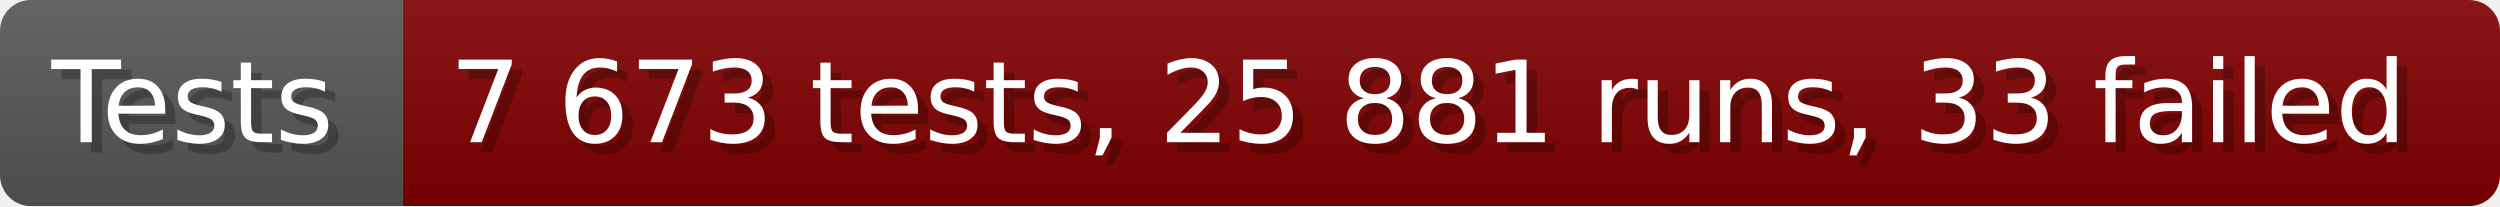
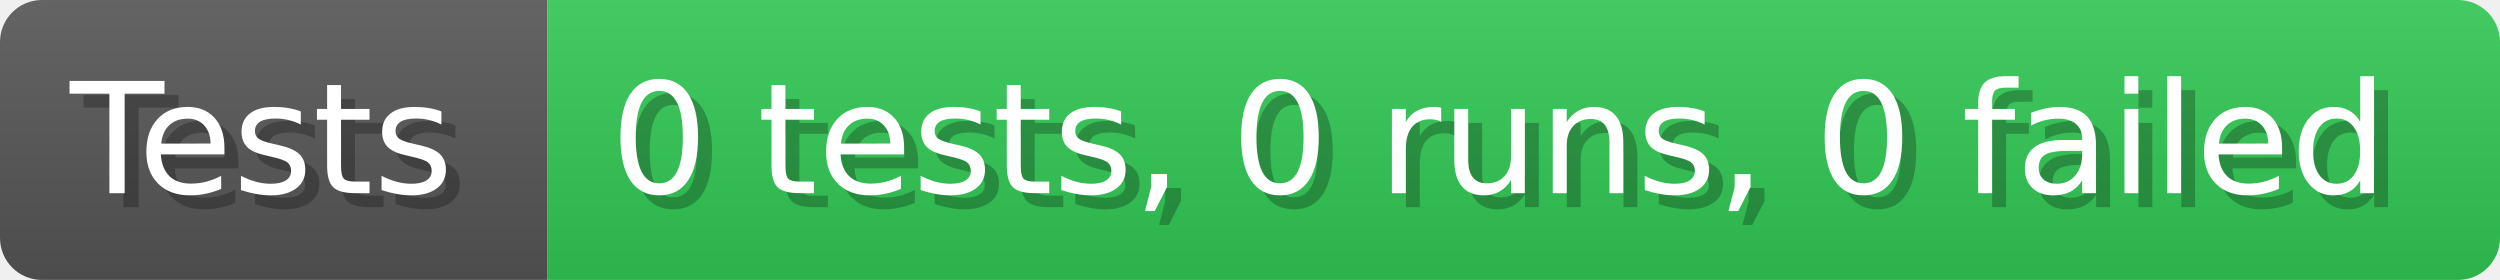
- <svg xmlns="http://www.w3.org/2000/svg" width="242.6" height="20" viewBox="0 0 2426 200" role="img" aria-label="Tests: 7 673 tests, 25 881 runs, 33 failed">
+ <svg xmlns="http://www.w3.org/2000/svg" width="178.6" height="20" viewBox="0 0 1786 200" role="img" aria-label="Tests: 0 tests, 0 runs, 0 failed">
  <linearGradient id="a" x2="0" y2="100%">
    <stop offset="0" stop-opacity=".1" stop-color="#EEE" />
    <stop offset="1" stop-opacity=".1" />
  </linearGradient>
  <mask id="m">
-     <rect width="2426" height="200" rx="30" fill="#FFF" />
+     <rect width="1786" height="200" rx="30" fill="#FFF" />
  </mask>
  <g mask="url(#m)">
    <rect width="391" height="200" fill="#555" />
-     <rect width="2035" height="200" fill="#800000" x="391" />
-     <rect width="2426" height="200" fill="url(#a)" />
+     <rect width="1395" height="200" fill="#31c653" x="391" />
+     <rect width="1786" height="200" fill="url(#a)" />
  </g>
  <g aria-hidden="true" fill="#fff" text-anchor="start" font-family="Verdana,DejaVu Sans,sans-serif" font-size="110">
    <text x="60" y="148" textLength="291" fill="#000" opacity="0.25">Tests</text>
    <text x="50" y="138" textLength="291">Tests</text>
-     <text x="446" y="148" textLength="1935" fill="#000" opacity="0.25">7 673 tests, 25 881 runs, 33 failed</text>
-     <text x="436" y="138" textLength="1935">7 673 tests, 25 881 runs, 33 failed</text>
+     <text x="446" y="148" textLength="1295" fill="#000" opacity="0.25">0 tests, 0 runs, 0 failed</text>
+     <text x="436" y="138" textLength="1295">0 tests, 0 runs, 0 failed</text>
  </g>
</svg>
